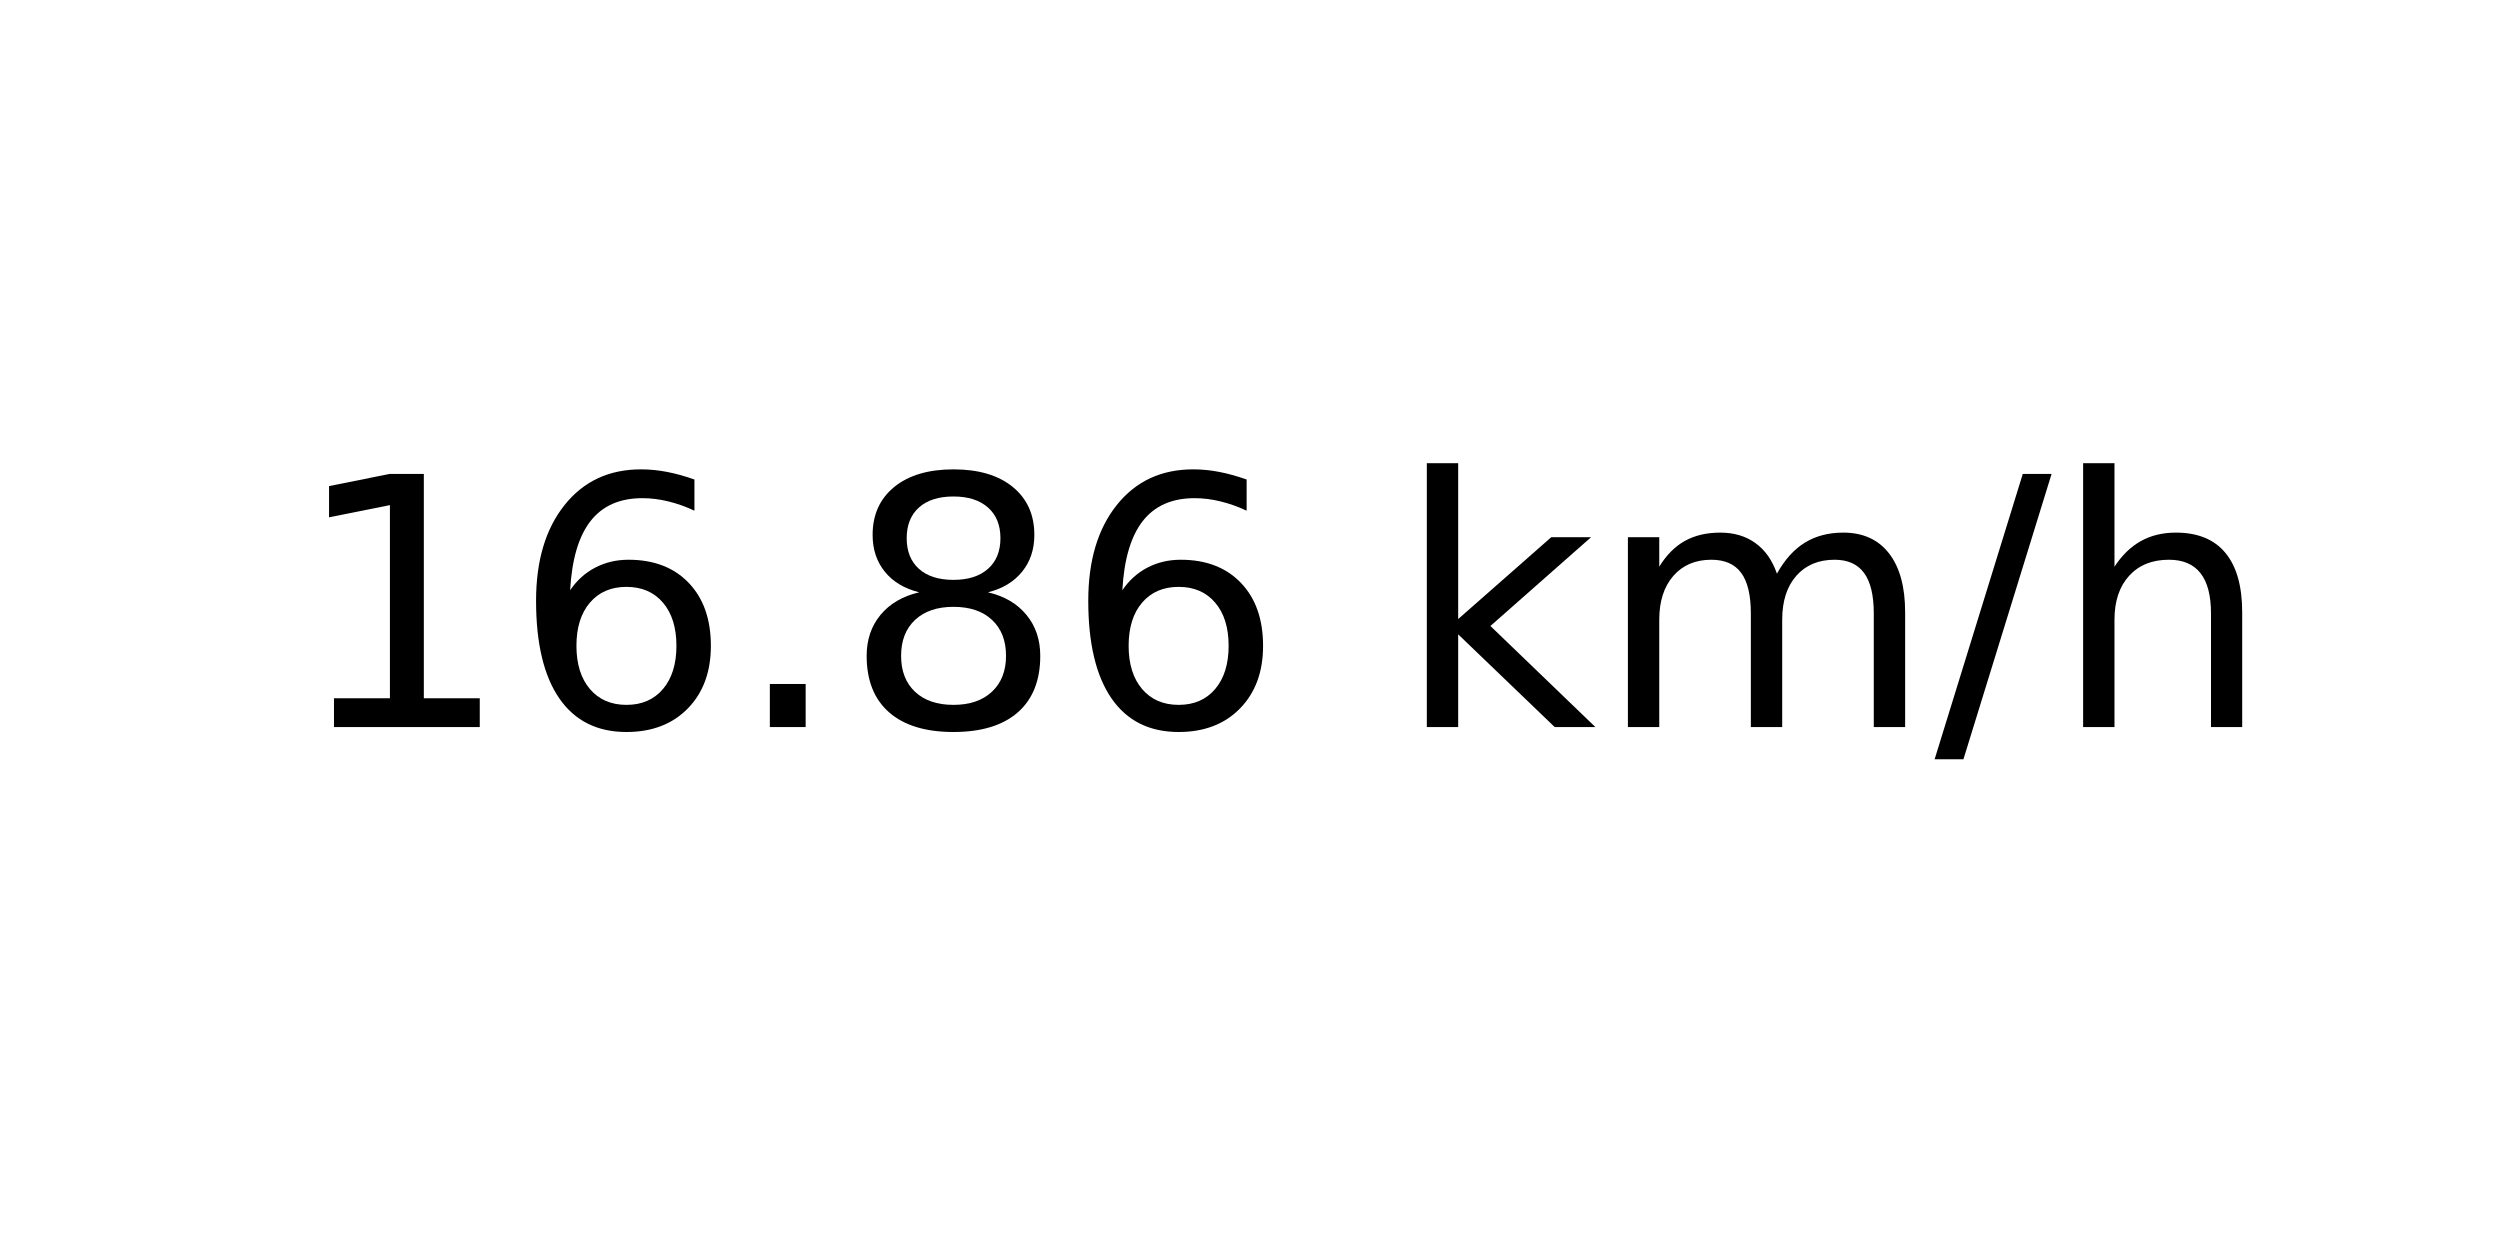
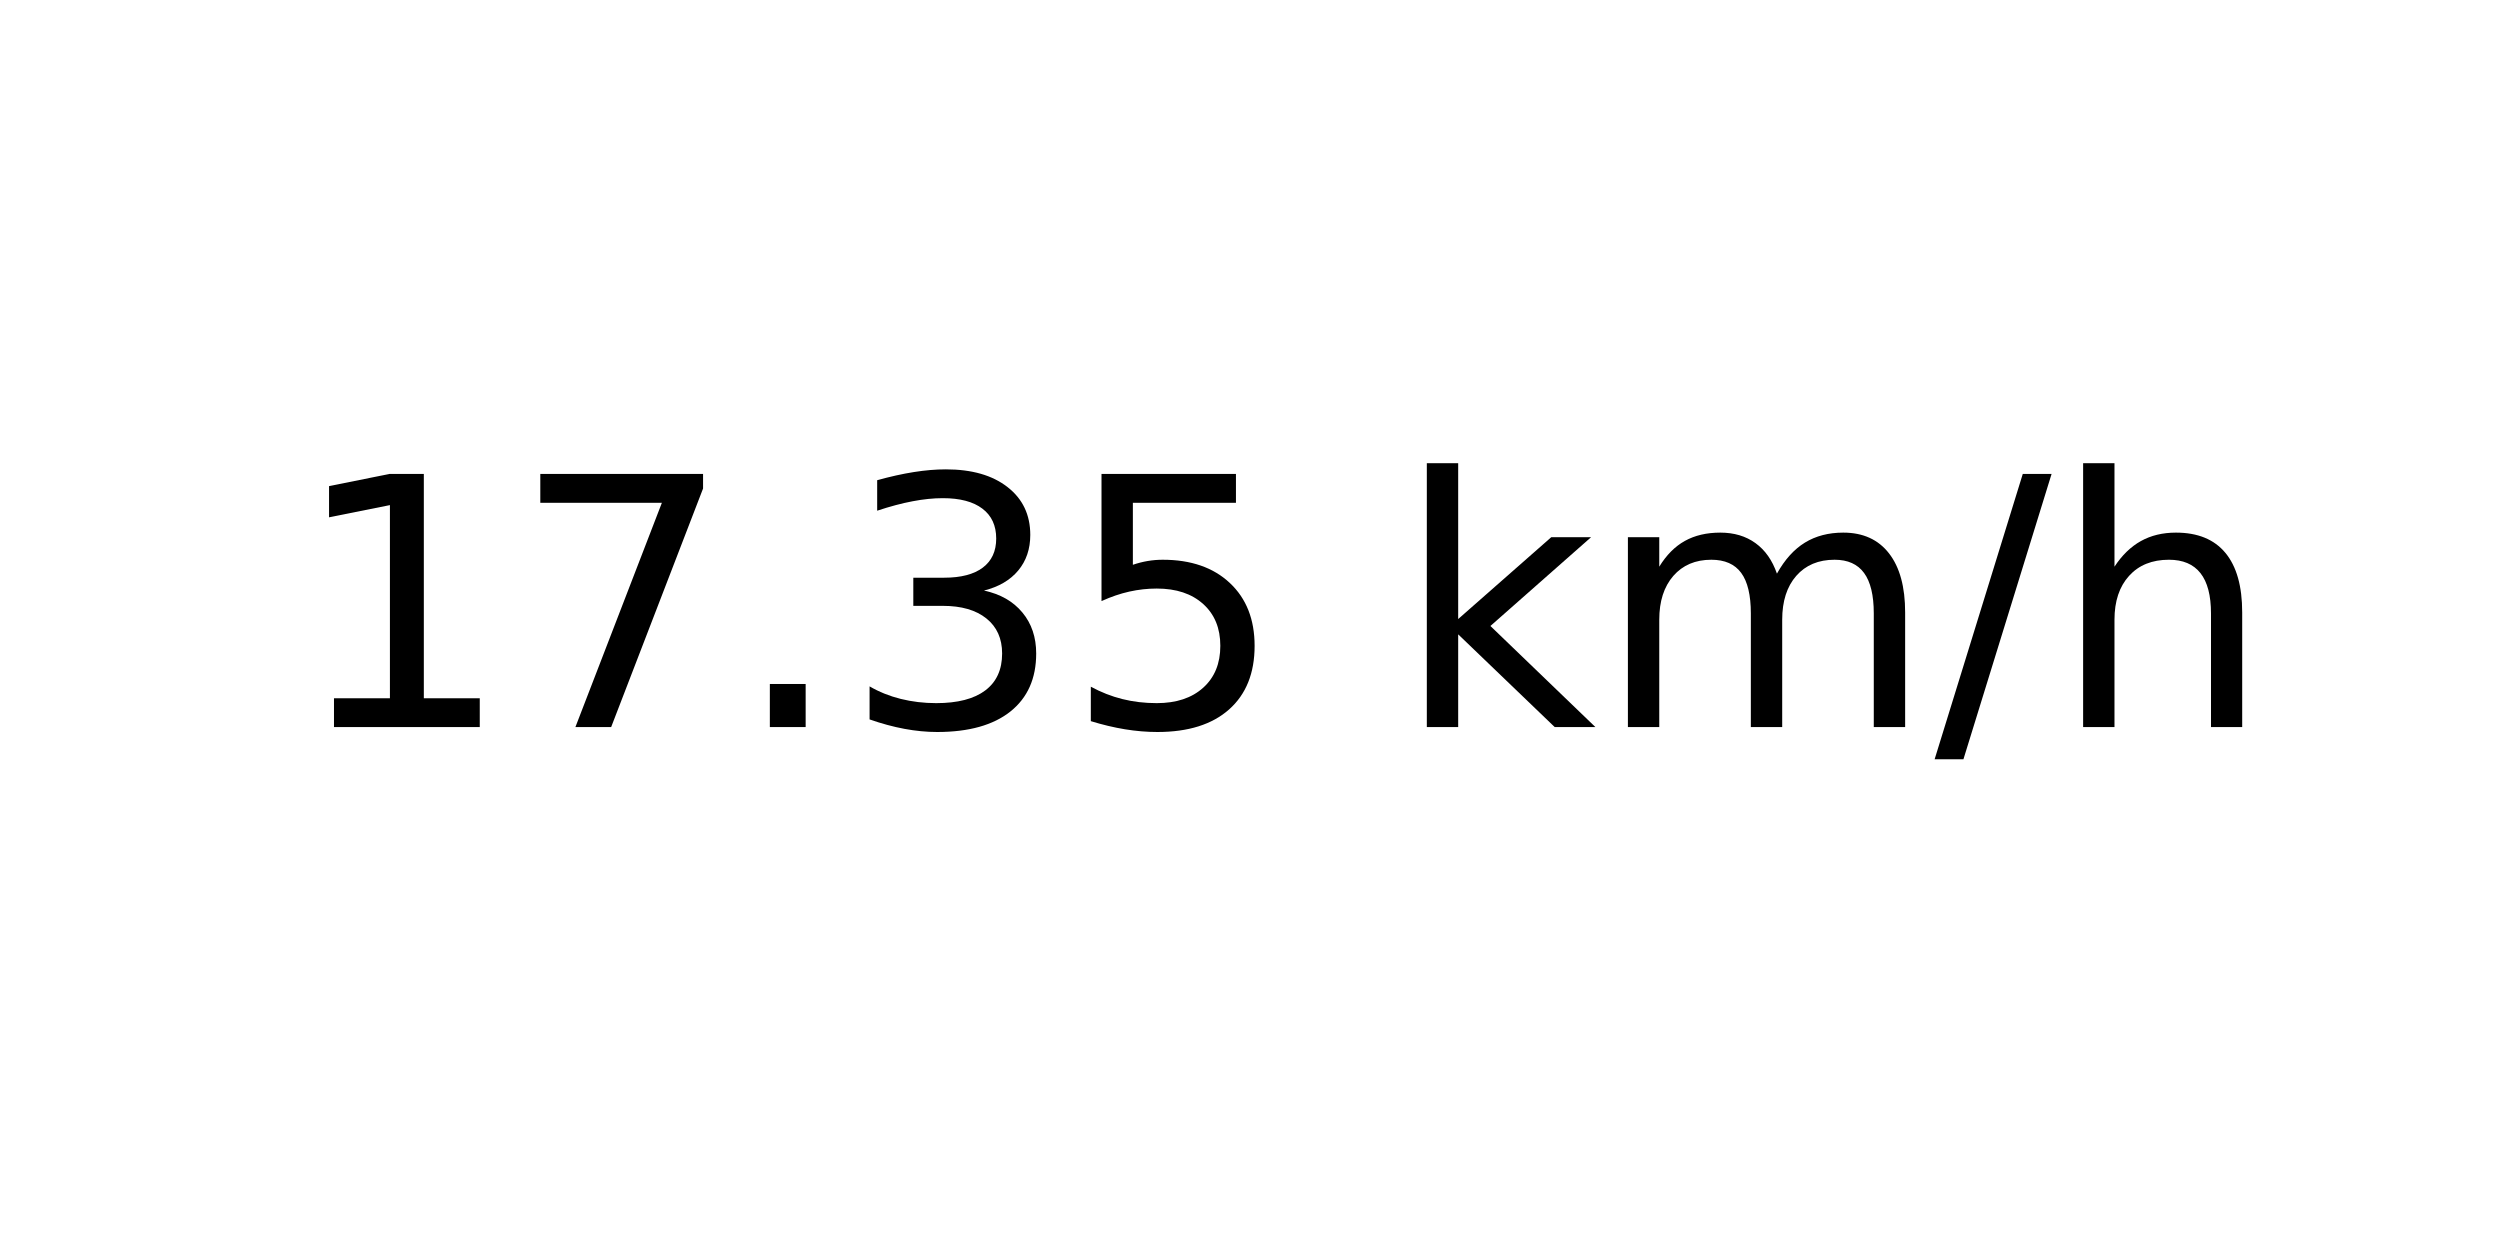
<svg xmlns="http://www.w3.org/2000/svg" xmlns:xlink="http://www.w3.org/1999/xlink" width="72pt" height="36pt" viewBox="0 0 72 36" version="1.1">
  <defs>
    <style type="text/css">*{stroke-linejoin: round; stroke-linecap: butt}</style>
  </defs>
  <g id="figure_1">
    <g id="axes_1">
      <g id="text_1">
        <g transform="translate(8.378125 20.93937) scale(0.1 -0.1)">
          <defs>
            <path id="DejaVuSans-31" d="M 794 531  L 1825 531  L 1825 4091  L 703 3866  L 703 4441  L 1819 4666  L 2450 4666  L 2450 531  L 3481 531  L 3481 0  L 794 0  L 794 531  z " transform="scale(0.015625)" />
-             <path id="DejaVuSans-36" d="M 2113 2584  Q 1688 2584 1439 2293  Q 1191 2003 1191 1497  Q 1191 994 1439 701  Q 1688 409 2113 409  Q 2538 409 2786 701  Q 3034 994 3034 1497  Q 3034 2003 2786 2293  Q 2538 2584 2113 2584  z M 3366 4563  L 3366 3988  Q 3128 4100 2886 4159  Q 2644 4219 2406 4219  Q 1781 4219 1451 3797  Q 1122 3375 1075 2522  Q 1259 2794 1537 2939  Q 1816 3084 2150 3084  Q 2853 3084 3261 2657  Q 3669 2231 3669 1497  Q 3669 778 3244 343  Q 2819 -91 2113 -91  Q 1303 -91 875 529  Q 447 1150 447 2328  Q 447 3434 972 4092  Q 1497 4750 2381 4750  Q 2619 4750 2861 4703  Q 3103 4656 3366 4563  z " transform="scale(0.015625)" />
+             <path id="DejaVuSans-37" d="M 525 4666  L 3525 4666  L 3525 4397  L 1831 0  L 1172 0  L 2766 4134  L 525 4134  L 525 4666  z " transform="scale(0.015625)" />
            <path id="DejaVuSans-2e" d="M 684 794  L 1344 794  L 1344 0  L 684 0  L 684 794  z " transform="scale(0.015625)" />
-             <path id="DejaVuSans-38" d="M 2034 2216  Q 1584 2216 1326 1975  Q 1069 1734 1069 1313  Q 1069 891 1326 650  Q 1584 409 2034 409  Q 2484 409 2743 651  Q 3003 894 3003 1313  Q 3003 1734 2745 1975  Q 2488 2216 2034 2216  z M 1403 2484  Q 997 2584 770 2862  Q 544 3141 544 3541  Q 544 4100 942 4425  Q 1341 4750 2034 4750  Q 2731 4750 3128 4425  Q 3525 4100 3525 3541  Q 3525 3141 3298 2862  Q 3072 2584 2669 2484  Q 3125 2378 3379 2068  Q 3634 1759 3634 1313  Q 3634 634 3220 271  Q 2806 -91 2034 -91  Q 1263 -91 848 271  Q 434 634 434 1313  Q 434 1759 690 2068  Q 947 2378 1403 2484  z M 1172 3481  Q 1172 3119 1398 2916  Q 1625 2713 2034 2713  Q 2441 2713 2670 2916  Q 2900 3119 2900 3481  Q 2900 3844 2670 4047  Q 2441 4250 2034 4250  Q 1625 4250 1398 4047  Q 1172 3844 1172 3481  z " transform="scale(0.015625)" />
+             <path id="DejaVuSans-33" d="M 2597 2516  Q 3050 2419 3304 2112  Q 3559 1806 3559 1356  Q 3559 666 3084 287  Q 2609 -91 1734 -91  Q 1441 -91 1130 -33  Q 819 25 488 141  L 488 750  Q 750 597 1062 519  Q 1375 441 1716 441  Q 2309 441 2620 675  Q 2931 909 2931 1356  Q 2931 1769 2642 2001  Q 2353 2234 1838 2234  L 1294 2234  L 1294 2753  L 1863 2753  Q 2328 2753 2575 2939  Q 2822 3125 2822 3475  Q 2822 3834 2567 4026  Q 2313 4219 1838 4219  Q 1578 4219 1281 4162  Q 984 4106 628 3988  L 628 4550  Q 988 4650 1302 4700  Q 1616 4750 1894 4750  Q 2613 4750 3031 4423  Q 3450 4097 3450 3541  Q 3450 3153 3228 2886  Q 3006 2619 2597 2516  z " transform="scale(0.015625)" />
+             <path id="DejaVuSans-35" d="M 691 4666  L 3169 4666  L 3169 4134  L 1269 4134  L 1269 2991  Q 1406 3038 1543 3061  Q 1681 3084 1819 3084  Q 2600 3084 3056 2656  Q 3513 2228 3513 1497  Q 3513 744 3044 326  Q 2575 -91 1722 -91  Q 1428 -91 1123 -41  Q 819 9 494 109  L 494 744  Q 775 591 1075 516  Q 1375 441 1709 441  Q 2250 441 2565 725  Q 2881 1009 2881 1497  Q 2881 1984 2565 2268  Q 2250 2553 1709 2553  Q 1456 2553 1204 2497  Q 953 2441 691 2322  L 691 4666  z " transform="scale(0.015625)" />
            <path id="DejaVuSans-20" transform="scale(0.015625)" />
            <path id="DejaVuSans-6b" d="M 581 4863  L 1159 4863  L 1159 1991  L 2875 3500  L 3609 3500  L 1753 1863  L 3688 0  L 2938 0  L 1159 1709  L 1159 0  L 581 0  L 581 4863  z " transform="scale(0.015625)" />
            <path id="DejaVuSans-6d" d="M 3328 2828  Q 3544 3216 3844 3400  Q 4144 3584 4550 3584  Q 5097 3584 5394 3201  Q 5691 2819 5691 2113  L 5691 0  L 5113 0  L 5113 2094  Q 5113 2597 4934 2840  Q 4756 3084 4391 3084  Q 3944 3084 3684 2787  Q 3425 2491 3425 1978  L 3425 0  L 2847 0  L 2847 2094  Q 2847 2600 2669 2842  Q 2491 3084 2119 3084  Q 1678 3084 1418 2786  Q 1159 2488 1159 1978  L 1159 0  L 581 0  L 581 3500  L 1159 3500  L 1159 2956  Q 1356 3278 1631 3431  Q 1906 3584 2284 3584  Q 2666 3584 2933 3390  Q 3200 3197 3328 2828  z " transform="scale(0.015625)" />
            <path id="DejaVuSans-2f" d="M 1625 4666  L 2156 4666  L 531 -594  L 0 -594  L 1625 4666  z " transform="scale(0.015625)" />
            <path id="DejaVuSans-68" d="M 3513 2113  L 3513 0  L 2938 0  L 2938 2094  Q 2938 2591 2744 2837  Q 2550 3084 2163 3084  Q 1697 3084 1428 2787  Q 1159 2491 1159 1978  L 1159 0  L 581 0  L 581 4863  L 1159 4863  L 1159 2956  Q 1366 3272 1645 3428  Q 1925 3584 2291 3584  Q 2894 3584 3203 3211  Q 3513 2838 3513 2113  z " transform="scale(0.015625)" />
          </defs>
          <use xlink:href="#DejaVuSans-31" />
-           <use xlink:href="#DejaVuSans-36" x="63.623" />
+           <use xlink:href="#DejaVuSans-37" x="63.623" />
          <use xlink:href="#DejaVuSans-2e" x="127.246" />
-           <use xlink:href="#DejaVuSans-38" x="159.033" />
-           <use xlink:href="#DejaVuSans-36" x="222.656" />
+           <use xlink:href="#DejaVuSans-33" x="159.033" />
+           <use xlink:href="#DejaVuSans-35" x="222.656" />
          <use xlink:href="#DejaVuSans-20" x="286.279" />
          <use xlink:href="#DejaVuSans-6b" x="318.066" />
          <use xlink:href="#DejaVuSans-6d" x="375.977" />
          <use xlink:href="#DejaVuSans-2f" x="473.389" />
          <use xlink:href="#DejaVuSans-68" x="507.08" />
        </g>
      </g>
    </g>
  </g>
</svg>
